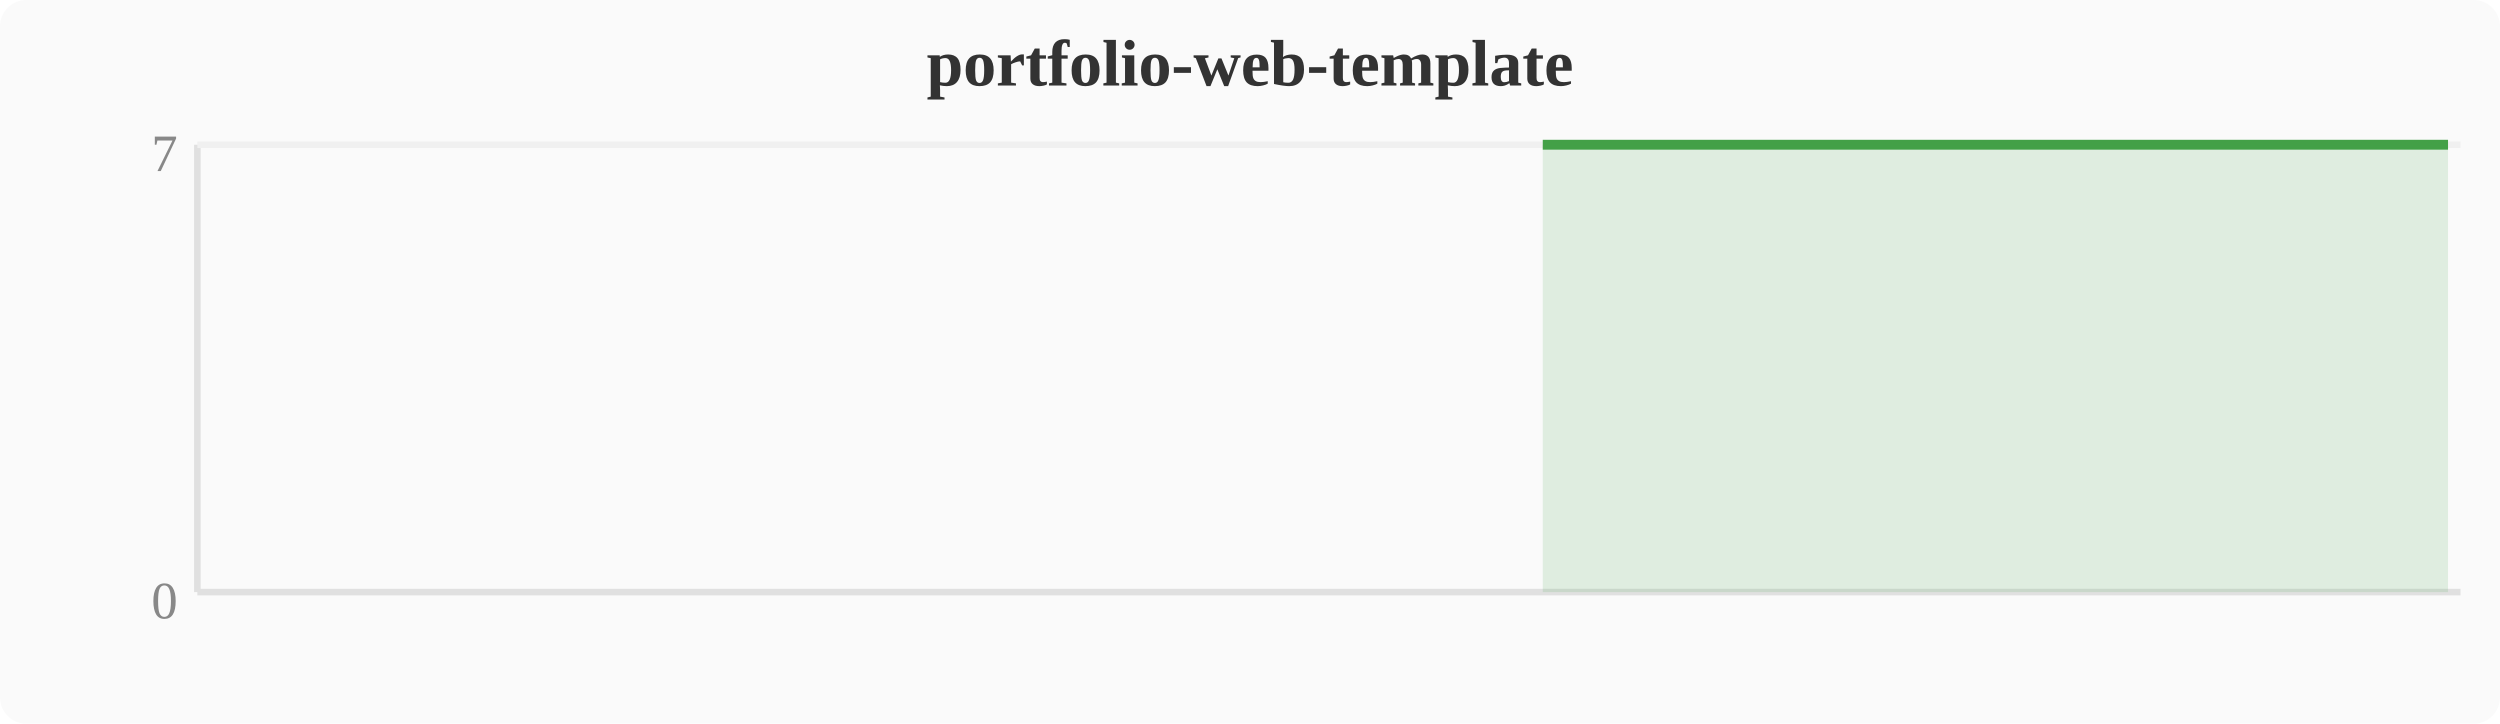
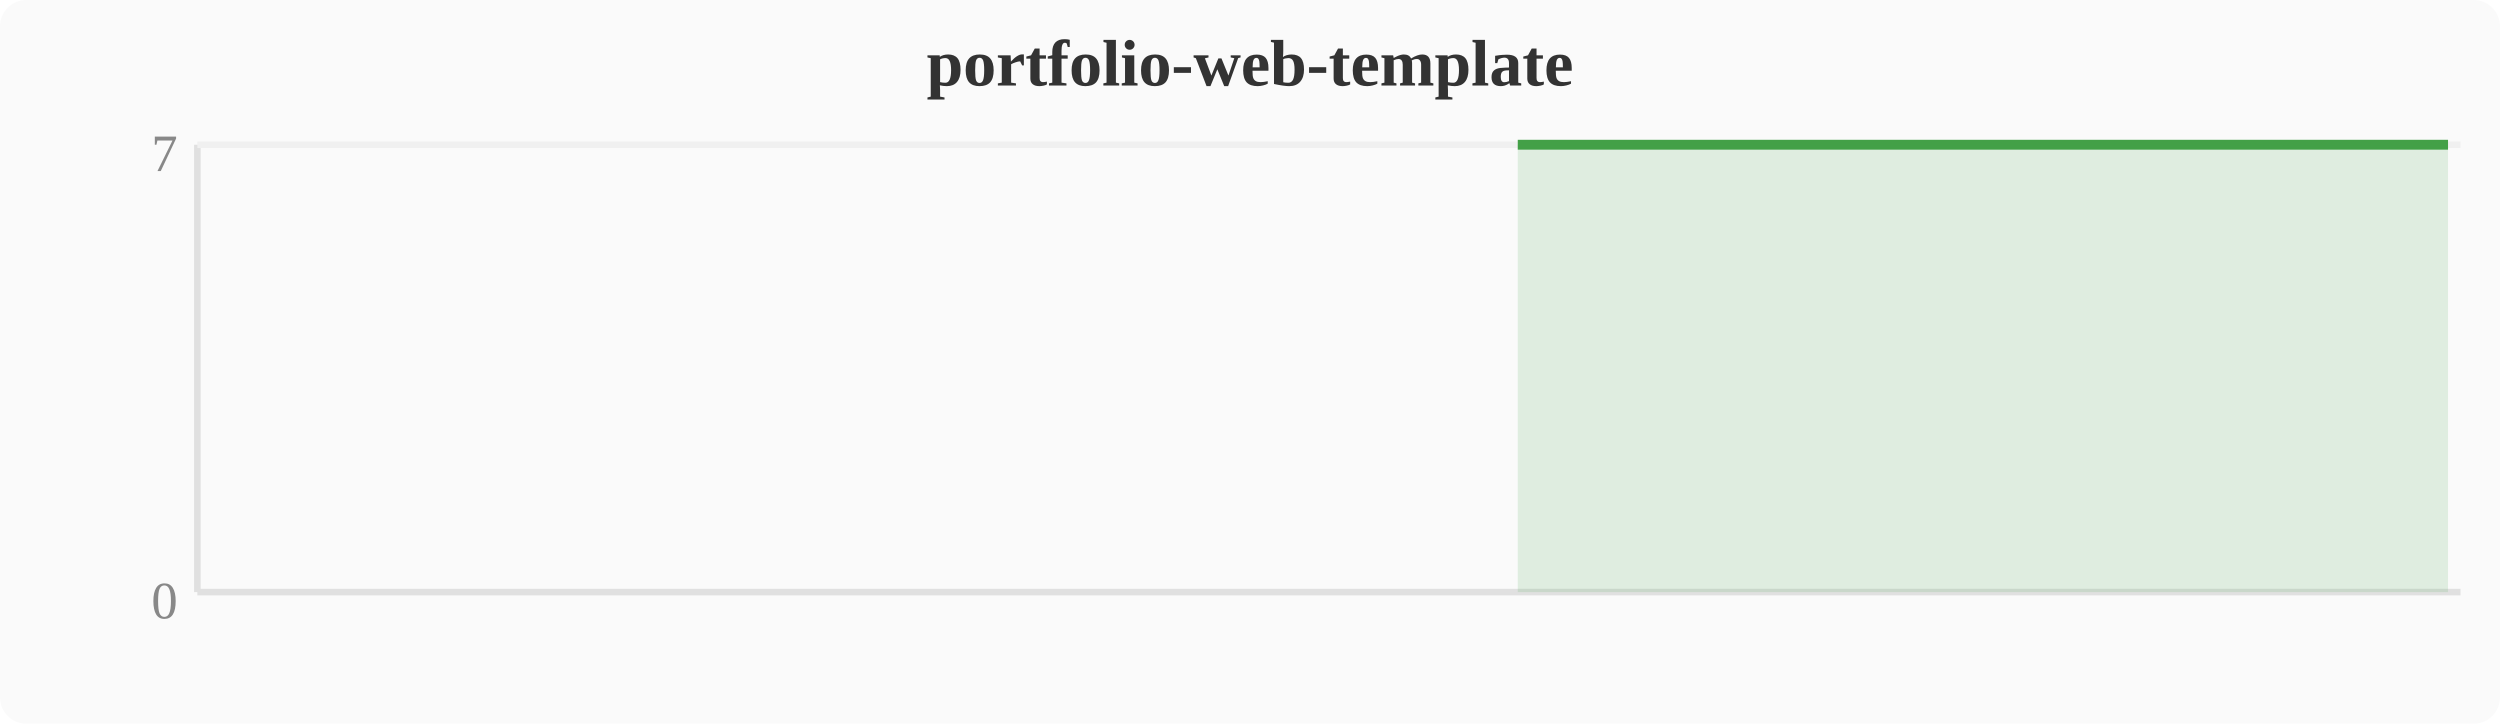
<svg xmlns="http://www.w3.org/2000/svg" width="380" height="110" viewBox="0 0 380 110">
  <rect width="380" height="110" fill="#fafafa" rx="4" />
  <text x="190" y="13" text-anchor="middle" font-size="10" font-weight="bold" fill="#333">portfolio-web-template</text>
  <line x1="30" y1="22" x2="30" y2="90" stroke="#e0e0e0" stroke-width="1" />
  <line x1="30" y1="90" x2="374" y2="90" stroke="#e0e0e0" stroke-width="1" />
  <line x1="30" y1="22" x2="374" y2="22" stroke="#f0f0f0" stroke-width="1" />
  <text x="27" y="94" text-anchor="end" font-size="8" fill="#888">0</text>
  <text x="27" y="26" text-anchor="end" font-size="8" fill="#888">7</text>
-   <polygon points="234.5,22.0 238.3,22.0 242.1,22.0 246.0,22.0 249.8,22.0 253.6,22.0 257.4,22.0 261.2,22.0 265.1,22.0 268.9,22.0 272.7,22.0 276.5,22.0 280.4,22.0 284.2,22.0 288.0,22.0 291.8,22.0 295.6,22.0 299.5,22.0 303.3,22.0 307.1,22.0 310.9,22.0 314.8,22.0 318.6,22.0 322.4,22.0 326.2,22.0 330.0,22.0 333.9,22.0 337.7,22.0 341.5,22.0 345.3,22.0 349.2,22.0 353.0,22.0 356.8,22.0 360.6,22.0 364.4,22.0 368.3,22.0 372.1,22.0 372.1,90 234.5,90" fill="#43a047" opacity="0.15" />
-   <polyline points="234.5,22.0 238.3,22.0 242.1,22.0 246.0,22.0 249.8,22.0 253.6,22.0 257.4,22.0 261.2,22.0 265.1,22.0 268.9,22.0 272.7,22.0 276.5,22.0 280.4,22.0 284.2,22.0 288.0,22.0 291.8,22.0 295.6,22.0 299.5,22.0 303.3,22.0 307.1,22.0 310.9,22.0 314.8,22.0 318.6,22.0 322.4,22.0 326.2,22.0 330.0,22.0 333.9,22.0 337.7,22.0 341.5,22.0 345.3,22.0 349.2,22.0 353.0,22.0 356.8,22.0 360.6,22.0 364.4,22.0 368.3,22.0 372.1,22.0" fill="none" stroke="#43a047" stroke-width="1.5" stroke-linejoin="round" />
+   <polygon points="230.7,22.0 234.5,22.0 238.3,22.0 242.1,22.0 246.0,22.0 249.8,22.0 253.6,22.0 257.4,22.0 261.2,22.0 265.1,22.0 268.9,22.0 272.7,22.0 276.5,22.0 280.4,22.0 284.2,22.0 288.0,22.0 291.8,22.0 295.6,22.0 299.5,22.0 303.3,22.0 307.1,22.0 310.9,22.0 314.8,22.0 318.6,22.0 322.4,22.0 326.2,22.0 330.0,22.0 333.9,22.0 337.7,22.0 341.5,22.0 345.3,22.0 349.2,22.0 353.0,22.0 356.8,22.0 360.6,22.0 364.4,22.0 368.3,22.0 372.1,22.0 372.1,90 230.7,90" fill="#43a047" opacity="0.15" />
+   <polyline points="230.7,22.0 234.5,22.0 238.3,22.0 242.1,22.0 246.0,22.0 249.8,22.0 253.6,22.0 257.4,22.0 261.2,22.0 265.1,22.0 268.9,22.0 272.7,22.0 276.5,22.0 280.4,22.0 284.2,22.0 288.0,22.0 291.8,22.0 295.6,22.0 299.5,22.0 303.3,22.0 307.1,22.0 310.9,22.0 314.8,22.0 318.6,22.0 322.4,22.0 326.2,22.0 330.0,22.0 333.9,22.0 337.7,22.0 341.5,22.0 345.3,22.0 349.2,22.0 353.0,22.0 356.8,22.0 360.6,22.0 364.4,22.0 368.3,22.0 372.1,22.0" fill="none" stroke="#43a047" stroke-width="1.5" stroke-linejoin="round" />
</svg>
